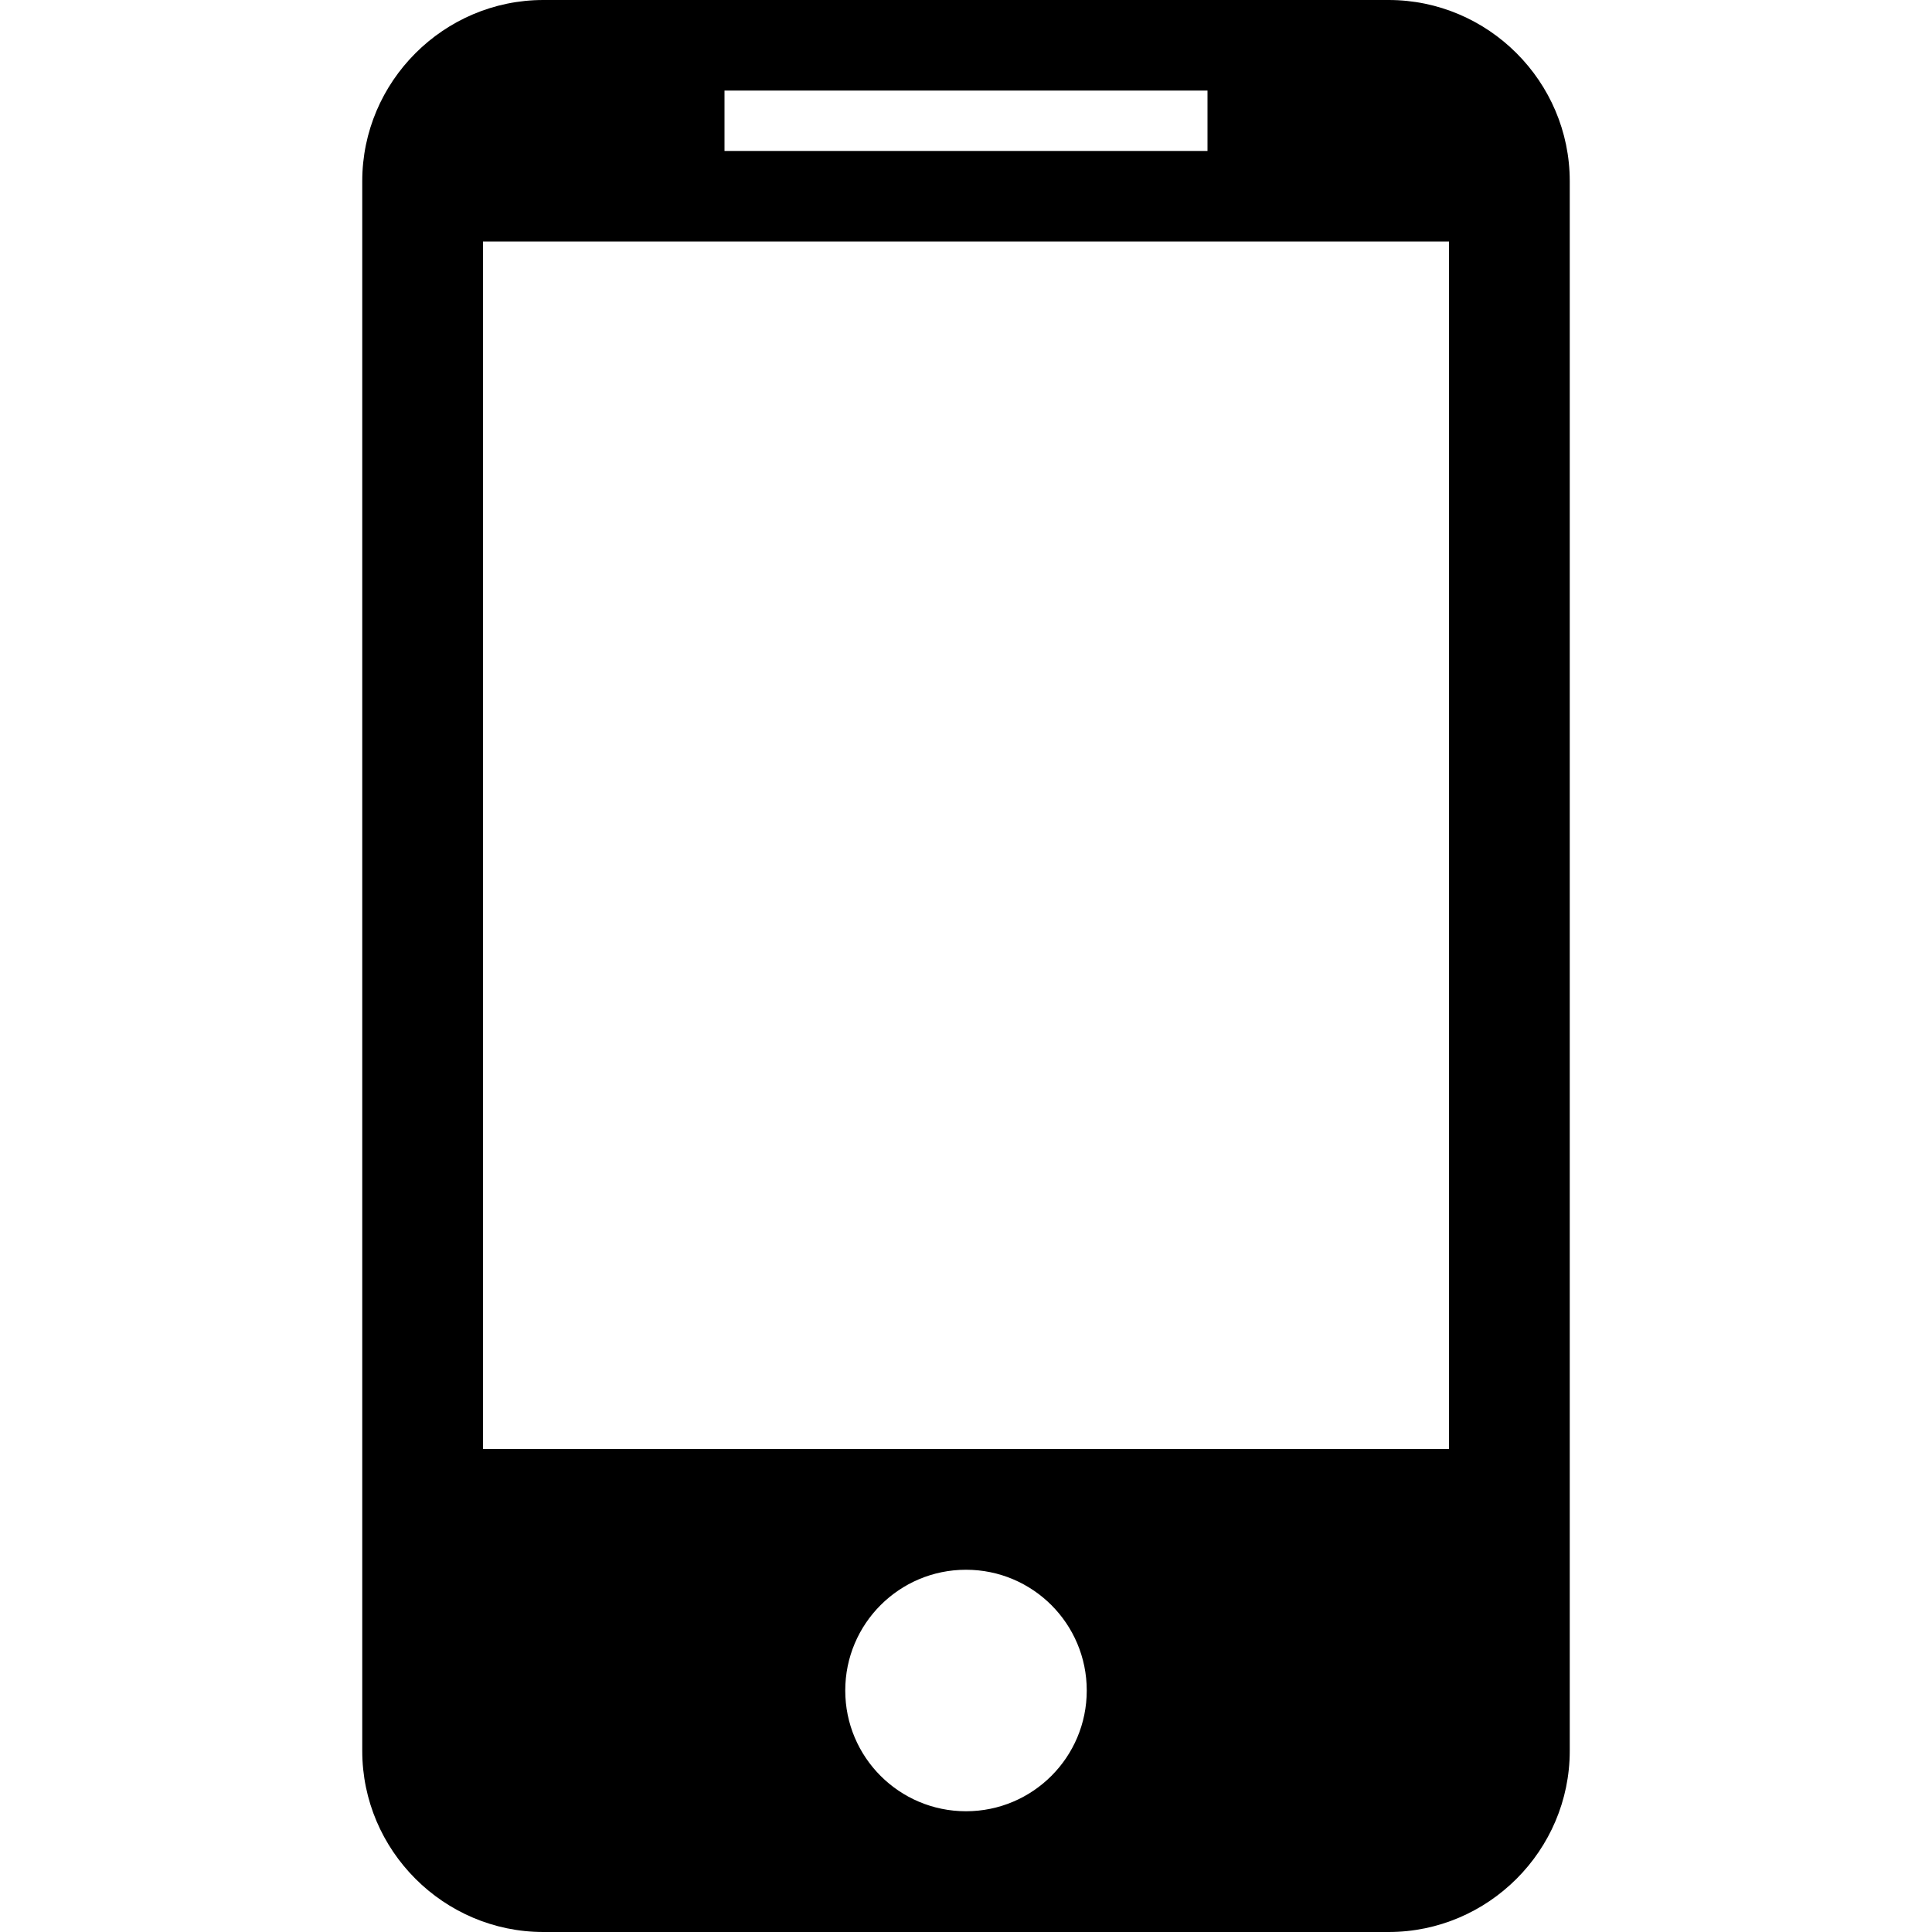
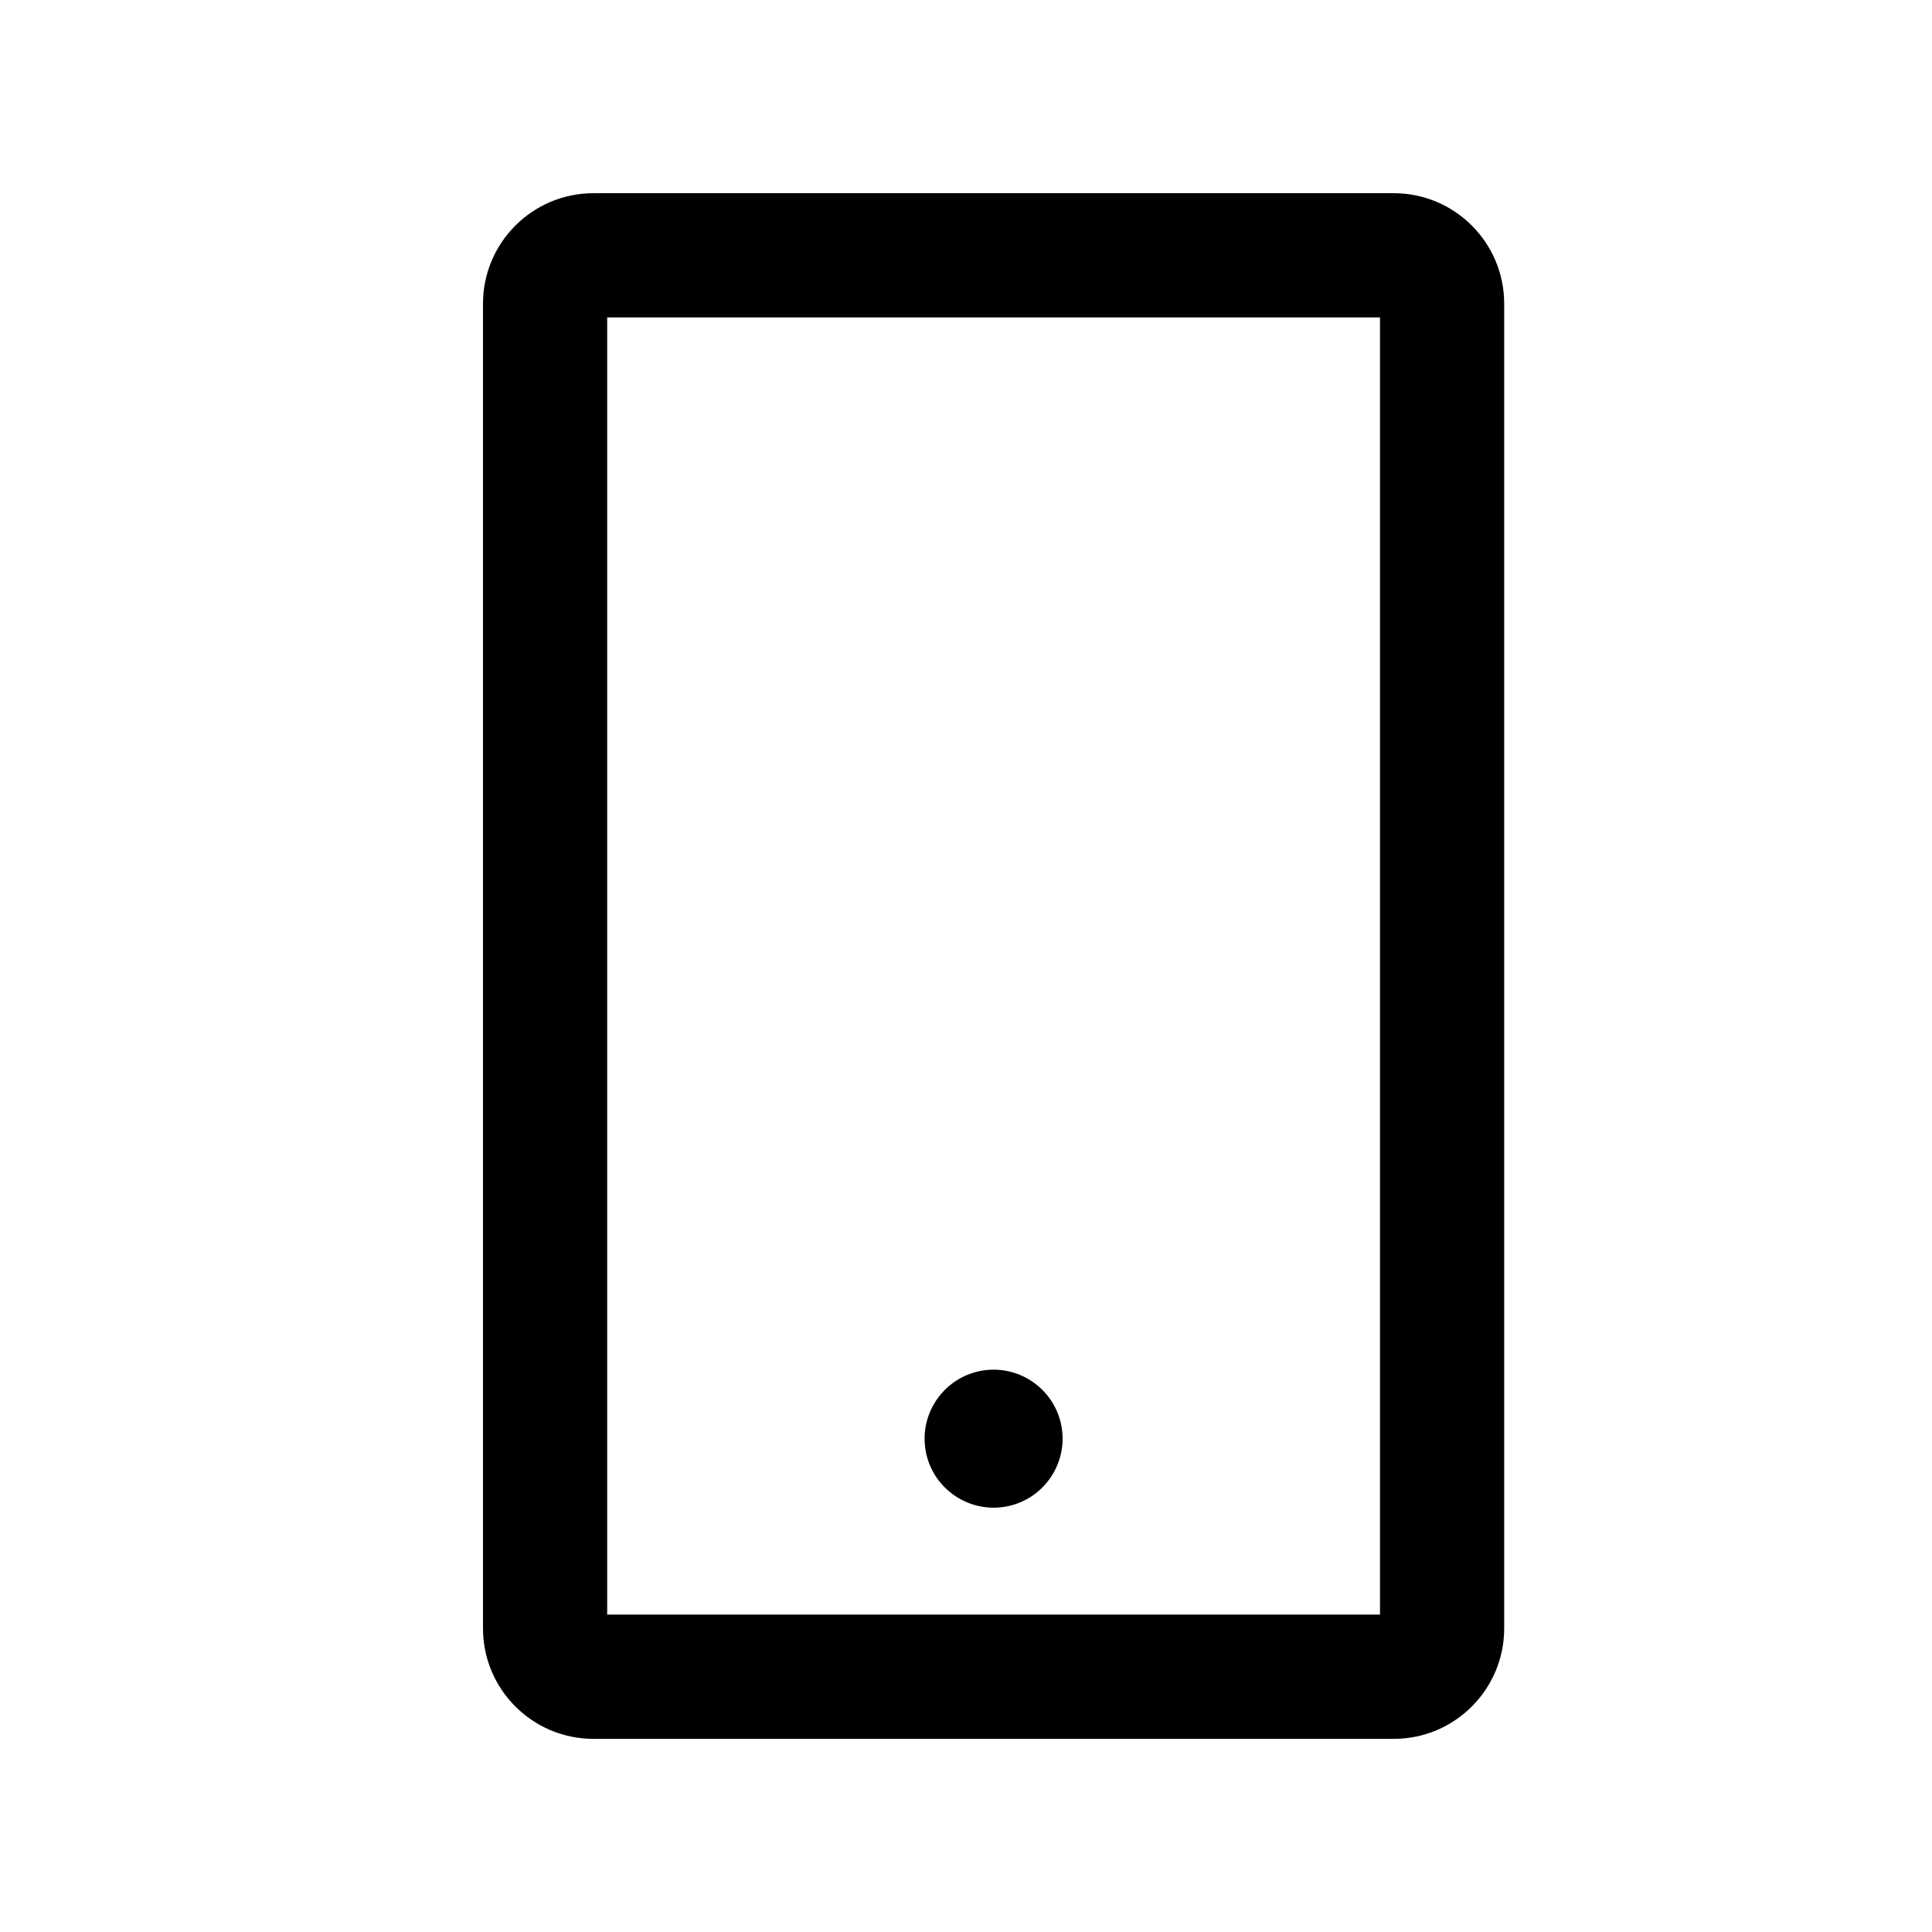
<svg xmlns="http://www.w3.org/2000/svg" version="1.1" width="32" height="32" viewBox="0 0 32 32">
-   <path d="M23 0h-14c-1.65 0-3 1.35-3 3v26c0 1.65 1.35 3 3 3h14c1.65 0 3-1.35 3-3v-26c0-1.65-1.35-3-3-3zM12 1.5h8v1h-8v-1zM16 30c-1.105 0-2-0.895-2-2s0.895-2 2-2 2 0.895 2 2-0.895 2-2 2zM24 24h-16v-20h16v20z" />
+   <path d="M23.086 3.2h-13.257c-1.009 0-1.829 0.82-1.829 1.829v21.943c0 1.009 0.82 1.829 1.829 1.829h13.257c1.008 0 1.828-0.82 1.828-1.829v-21.943c0-1.009-0.82-1.829-1.828-1.829zM22.857 26.743h-12.8v-21.486h12.8v21.486zM15.314 23.829c0 0.303 0.12 0.594 0.335 0.808s0.505 0.335 0.808 0.335c0.303 0 0.594-0.12 0.808-0.335s0.335-0.505 0.335-0.808c0-0.303-0.12-0.594-0.335-0.808s-0.505-0.335-0.808-0.335c-0.303 0-0.594 0.12-0.808 0.335s-0.335 0.505-0.335 0.808z" />
</svg>
